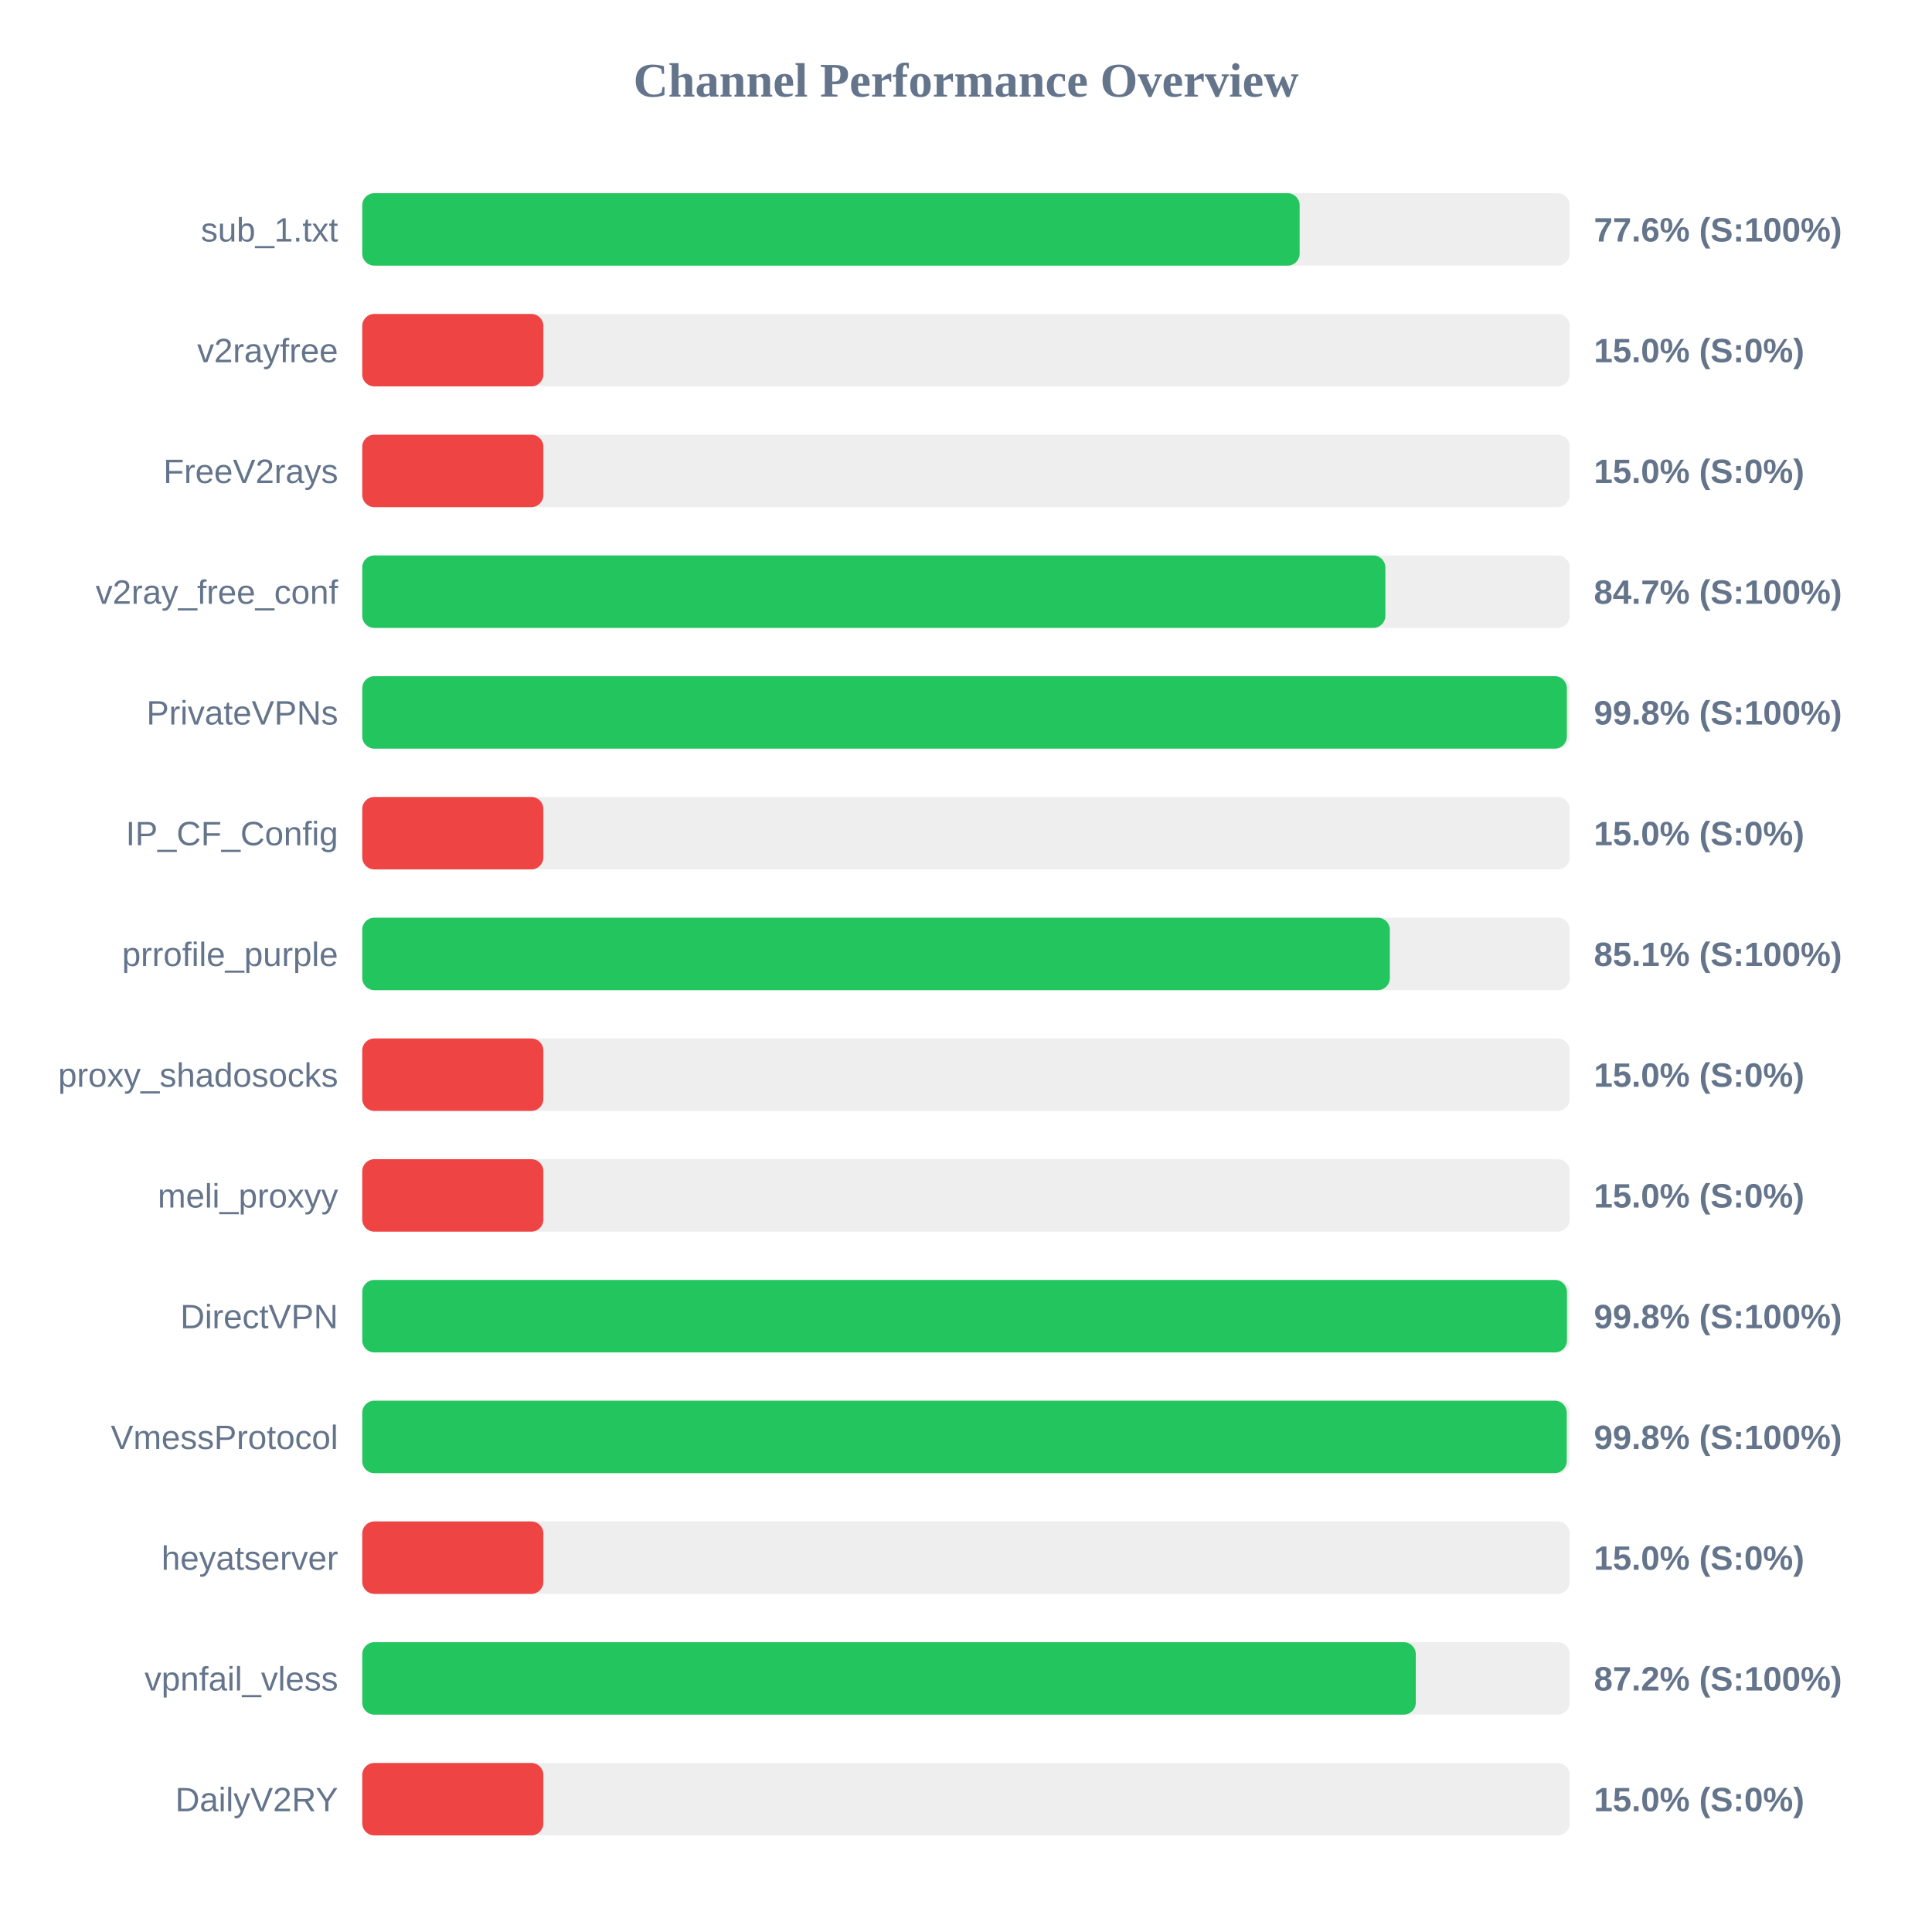
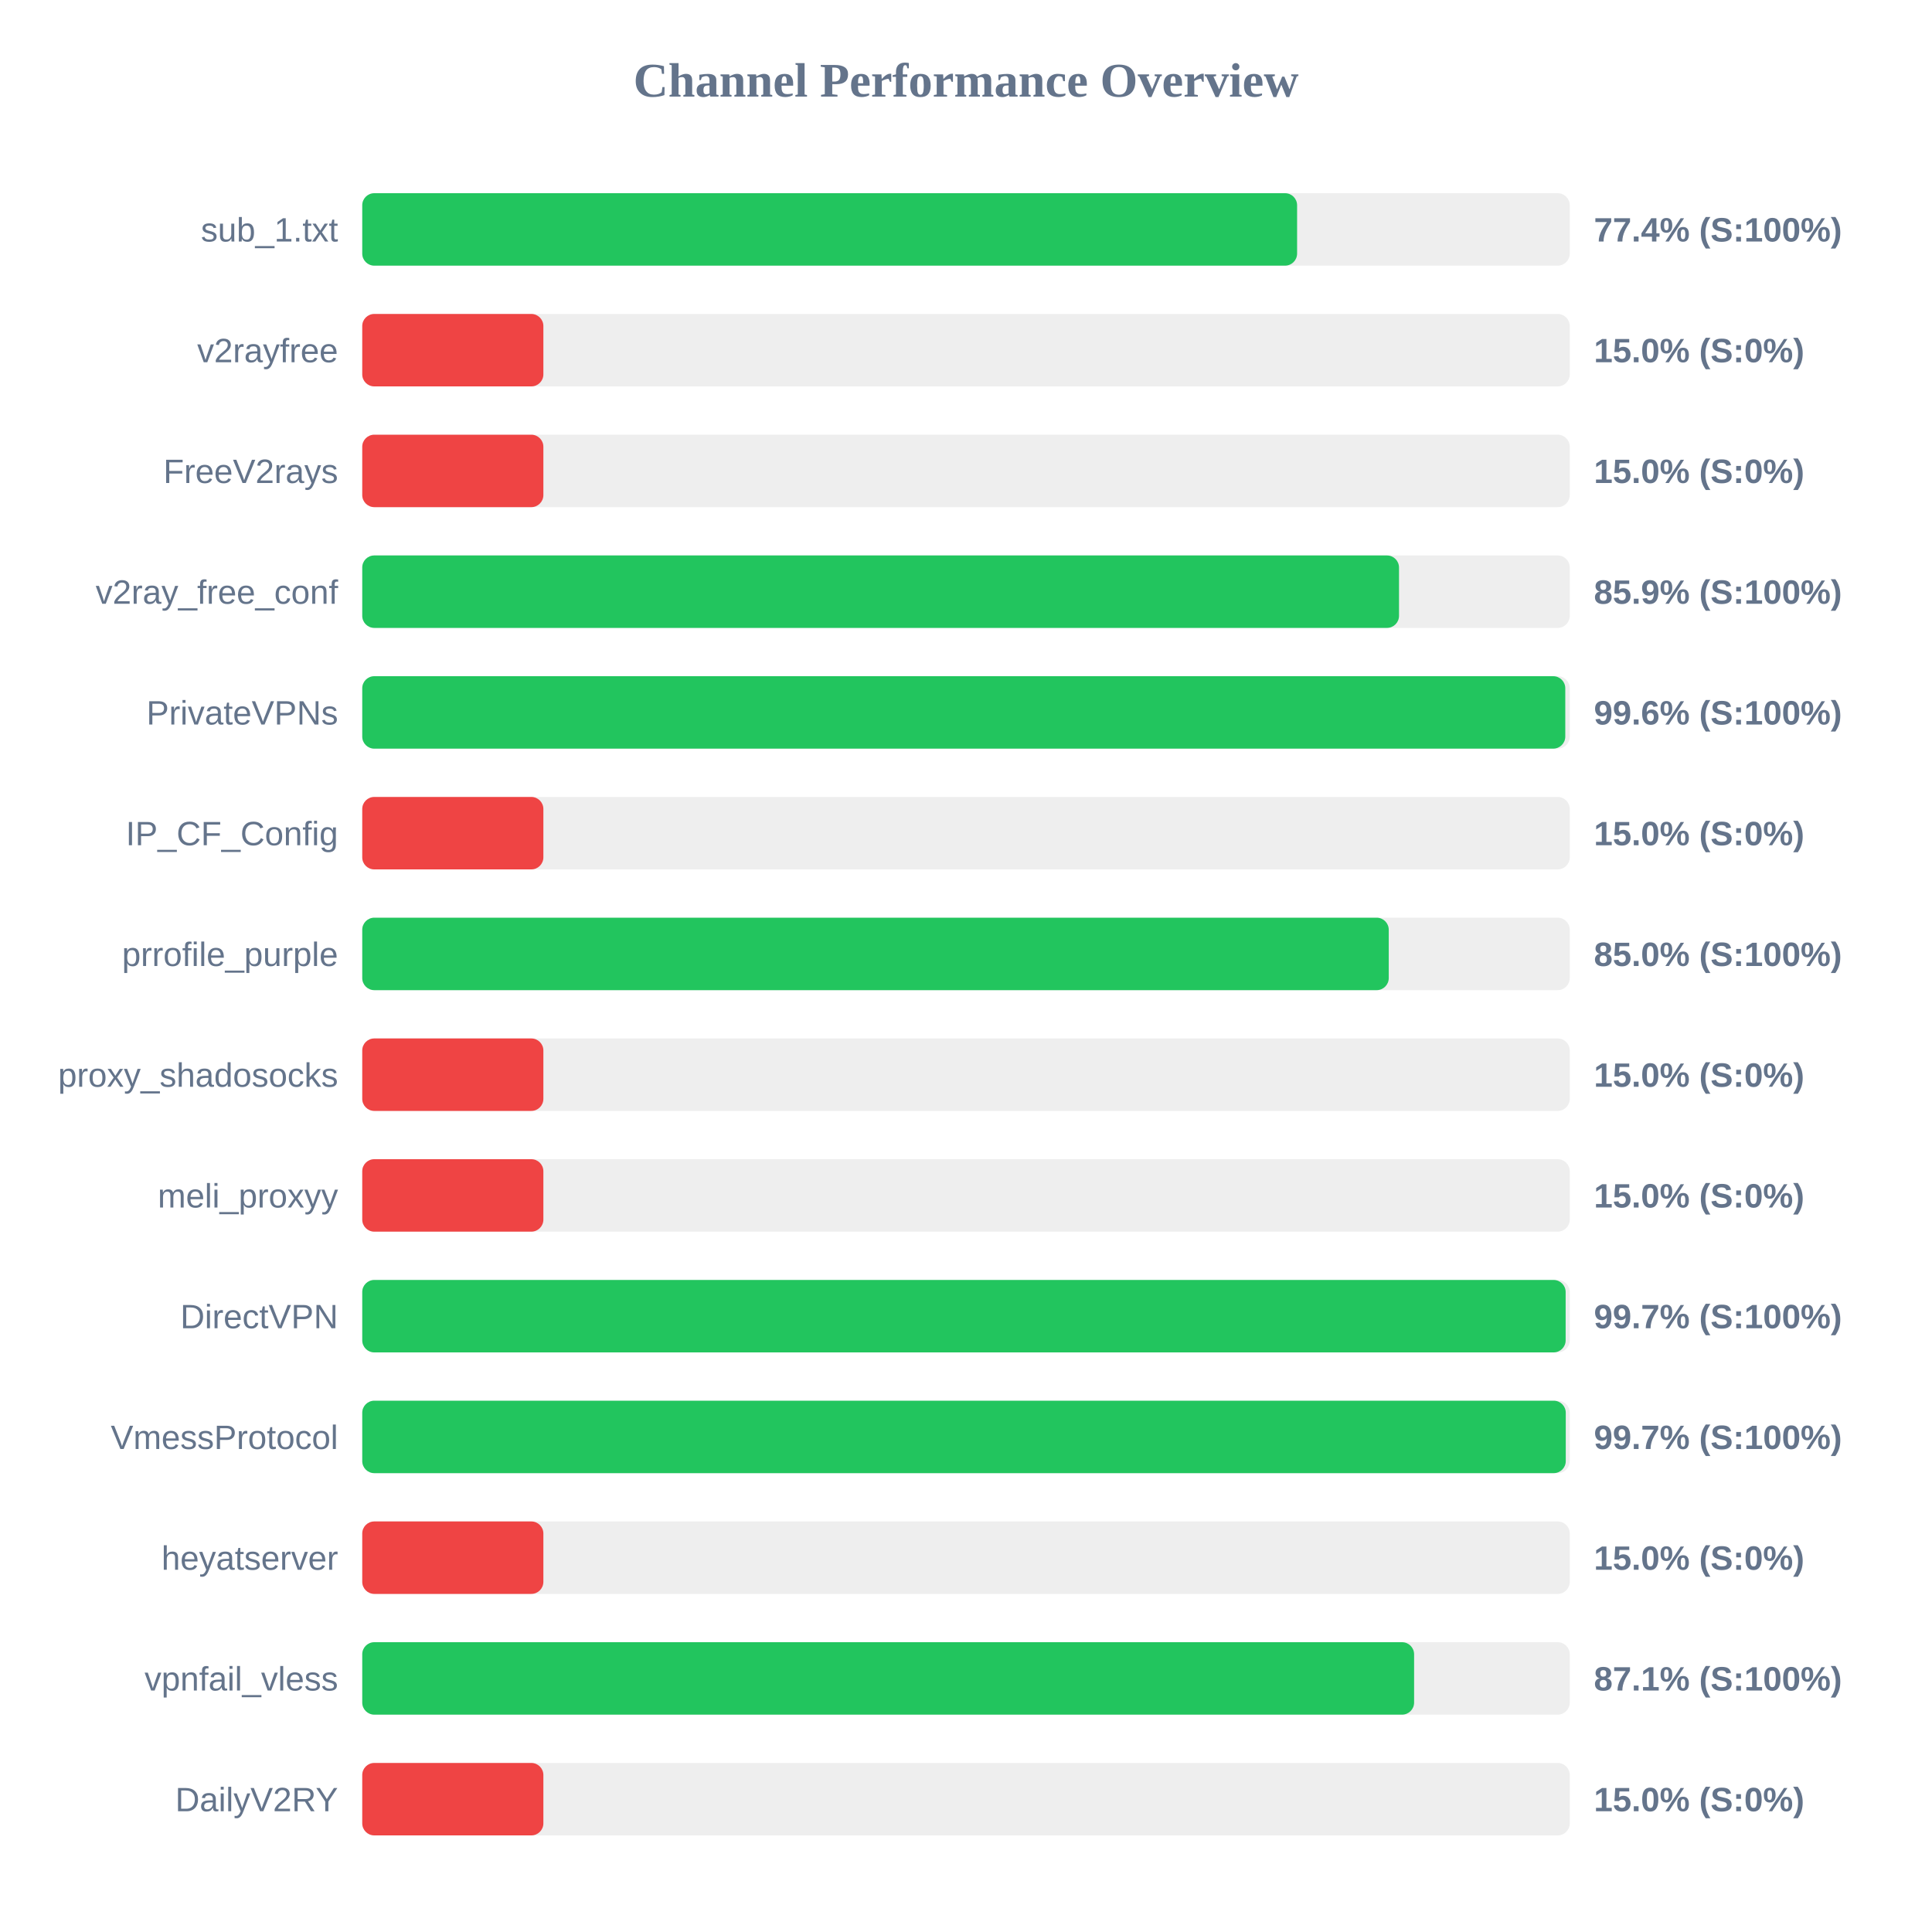
<svg xmlns="http://www.w3.org/2000/svg" width="800" height="800" version="1.1">
  <style>
        .row { font: 14px Arial; fill: #64748b; }
        .score { font: bold 14px Arial; fill: #64748b; }
    </style>
  <text x="400" y="40" text-anchor="middle" font-size="20px" font-weight="bold" fill="#64748b">Channel Performance Overview</text>
  <rect x="150" y="80" width="500" height="30" fill="#eee" rx="5" />
-   <rect x="150" y="80" width="388.15" height="30" fill="#22c55e" rx="5" />
+   <rect x="150" y="80" width="387.1" height="30" fill="#22c55e" rx="5" />
  <text x="140" y="100" text-anchor="end" class="row">sub_1.txt</text>
-   <text x="660" y="100" text-anchor="start" class="score">77.6% (S:100%)</text>
+   <text x="660" y="100" text-anchor="start" class="score">77.4% (S:100%)</text>
  <rect x="150" y="130" width="500" height="30" fill="#eee" rx="5" />
  <rect x="150" y="130" width="75.0" height="30" fill="#ef4444" rx="5" />
  <text x="140" y="150" text-anchor="end" class="row">v2rayfree</text>
  <text x="660" y="150" text-anchor="start" class="score">15.0% (S:0%)</text>
  <rect x="150" y="180" width="500" height="30" fill="#eee" rx="5" />
  <rect x="150" y="180" width="75.0" height="30" fill="#ef4444" rx="5" />
  <text x="140" y="200" text-anchor="end" class="row">FreeV2rays</text>
  <text x="660" y="200" text-anchor="start" class="score">15.0% (S:0%)</text>
  <rect x="150" y="230" width="500" height="30" fill="#eee" rx="5" />
-   <rect x="150" y="230" width="423.65" height="30" fill="#22c55e" rx="5" />
+   <rect x="150" y="230" width="429.3" height="30" fill="#22c55e" rx="5" />
  <text x="140" y="250" text-anchor="end" class="row">v2ray_free_conf</text>
-   <text x="660" y="250" text-anchor="start" class="score">84.7% (S:100%)</text>
+   <text x="660" y="250" text-anchor="start" class="score">85.9% (S:100%)</text>
  <rect x="150" y="280" width="500" height="30" fill="#eee" rx="5" />
-   <rect x="150" y="280" width="498.8" height="30" fill="#22c55e" rx="5" />
+   <rect x="150" y="280" width="498.15" height="30" fill="#22c55e" rx="5" />
  <text x="140" y="300" text-anchor="end" class="row">PrivateVPNs</text>
-   <text x="660" y="300" text-anchor="start" class="score">99.8% (S:100%)</text>
+   <text x="660" y="300" text-anchor="start" class="score">99.6% (S:100%)</text>
  <rect x="150" y="330" width="500" height="30" fill="#eee" rx="5" />
  <rect x="150" y="330" width="75.0" height="30" fill="#ef4444" rx="5" />
  <text x="140" y="350" text-anchor="end" class="row">IP_CF_Config</text>
  <text x="660" y="350" text-anchor="start" class="score">15.0% (S:0%)</text>
  <rect x="150" y="380" width="500" height="30" fill="#eee" rx="5" />
-   <rect x="150" y="380" width="425.5" height="30" fill="#22c55e" rx="5" />
+   <rect x="150" y="380" width="425.05" height="30" fill="#22c55e" rx="5" />
  <text x="140" y="400" text-anchor="end" class="row">prrofile_purple</text>
-   <text x="660" y="400" text-anchor="start" class="score">85.1% (S:100%)</text>
+   <text x="660" y="400" text-anchor="start" class="score">85.0% (S:100%)</text>
  <rect x="150" y="430" width="500" height="30" fill="#eee" rx="5" />
  <rect x="150" y="430" width="75.0" height="30" fill="#ef4444" rx="5" />
  <text x="140" y="450" text-anchor="end" class="row">proxy_shadosocks</text>
  <text x="660" y="450" text-anchor="start" class="score">15.0% (S:0%)</text>
  <rect x="150" y="480" width="500" height="30" fill="#eee" rx="5" />
  <rect x="150" y="480" width="75.0" height="30" fill="#ef4444" rx="5" />
  <text x="140" y="500" text-anchor="end" class="row">meli_proxyy</text>
  <text x="660" y="500" text-anchor="start" class="score">15.0% (S:0%)</text>
  <rect x="150" y="530" width="500" height="30" fill="#eee" rx="5" />
-   <rect x="150" y="530" width="498.85" height="30" fill="#22c55e" rx="5" />
+   <rect x="150" y="530" width="498.3" height="30" fill="#22c55e" rx="5" />
  <text x="140" y="550" text-anchor="end" class="row">DirectVPN</text>
-   <text x="660" y="550" text-anchor="start" class="score">99.8% (S:100%)</text>
+   <text x="660" y="550" text-anchor="start" class="score">99.7% (S:100%)</text>
  <rect x="150" y="580" width="500" height="30" fill="#eee" rx="5" />
-   <rect x="150" y="580" width="498.75" height="30" fill="#22c55e" rx="5" />
+   <rect x="150" y="580" width="498.35" height="30" fill="#22c55e" rx="5" />
  <text x="140" y="600" text-anchor="end" class="row">VmessProtocol</text>
-   <text x="660" y="600" text-anchor="start" class="score">99.8% (S:100%)</text>
+   <text x="660" y="600" text-anchor="start" class="score">99.7% (S:100%)</text>
  <rect x="150" y="630" width="500" height="30" fill="#eee" rx="5" />
  <rect x="150" y="630" width="75.0" height="30" fill="#ef4444" rx="5" />
  <text x="140" y="650" text-anchor="end" class="row">heyatserver</text>
  <text x="660" y="650" text-anchor="start" class="score">15.0% (S:0%)</text>
  <rect x="150" y="680" width="500" height="30" fill="#eee" rx="5" />
-   <rect x="150" y="680" width="436.25" height="30" fill="#22c55e" rx="5" />
+   <rect x="150" y="680" width="435.55" height="30" fill="#22c55e" rx="5" />
  <text x="140" y="700" text-anchor="end" class="row">vpnfail_vless</text>
-   <text x="660" y="700" text-anchor="start" class="score">87.2% (S:100%)</text>
+   <text x="660" y="700" text-anchor="start" class="score">87.1% (S:100%)</text>
  <rect x="150" y="730" width="500" height="30" fill="#eee" rx="5" />
  <rect x="150" y="730" width="75.0" height="30" fill="#ef4444" rx="5" />
  <text x="140" y="750" text-anchor="end" class="row">DailyV2RY</text>
  <text x="660" y="750" text-anchor="start" class="score">15.0% (S:0%)</text>
</svg>
